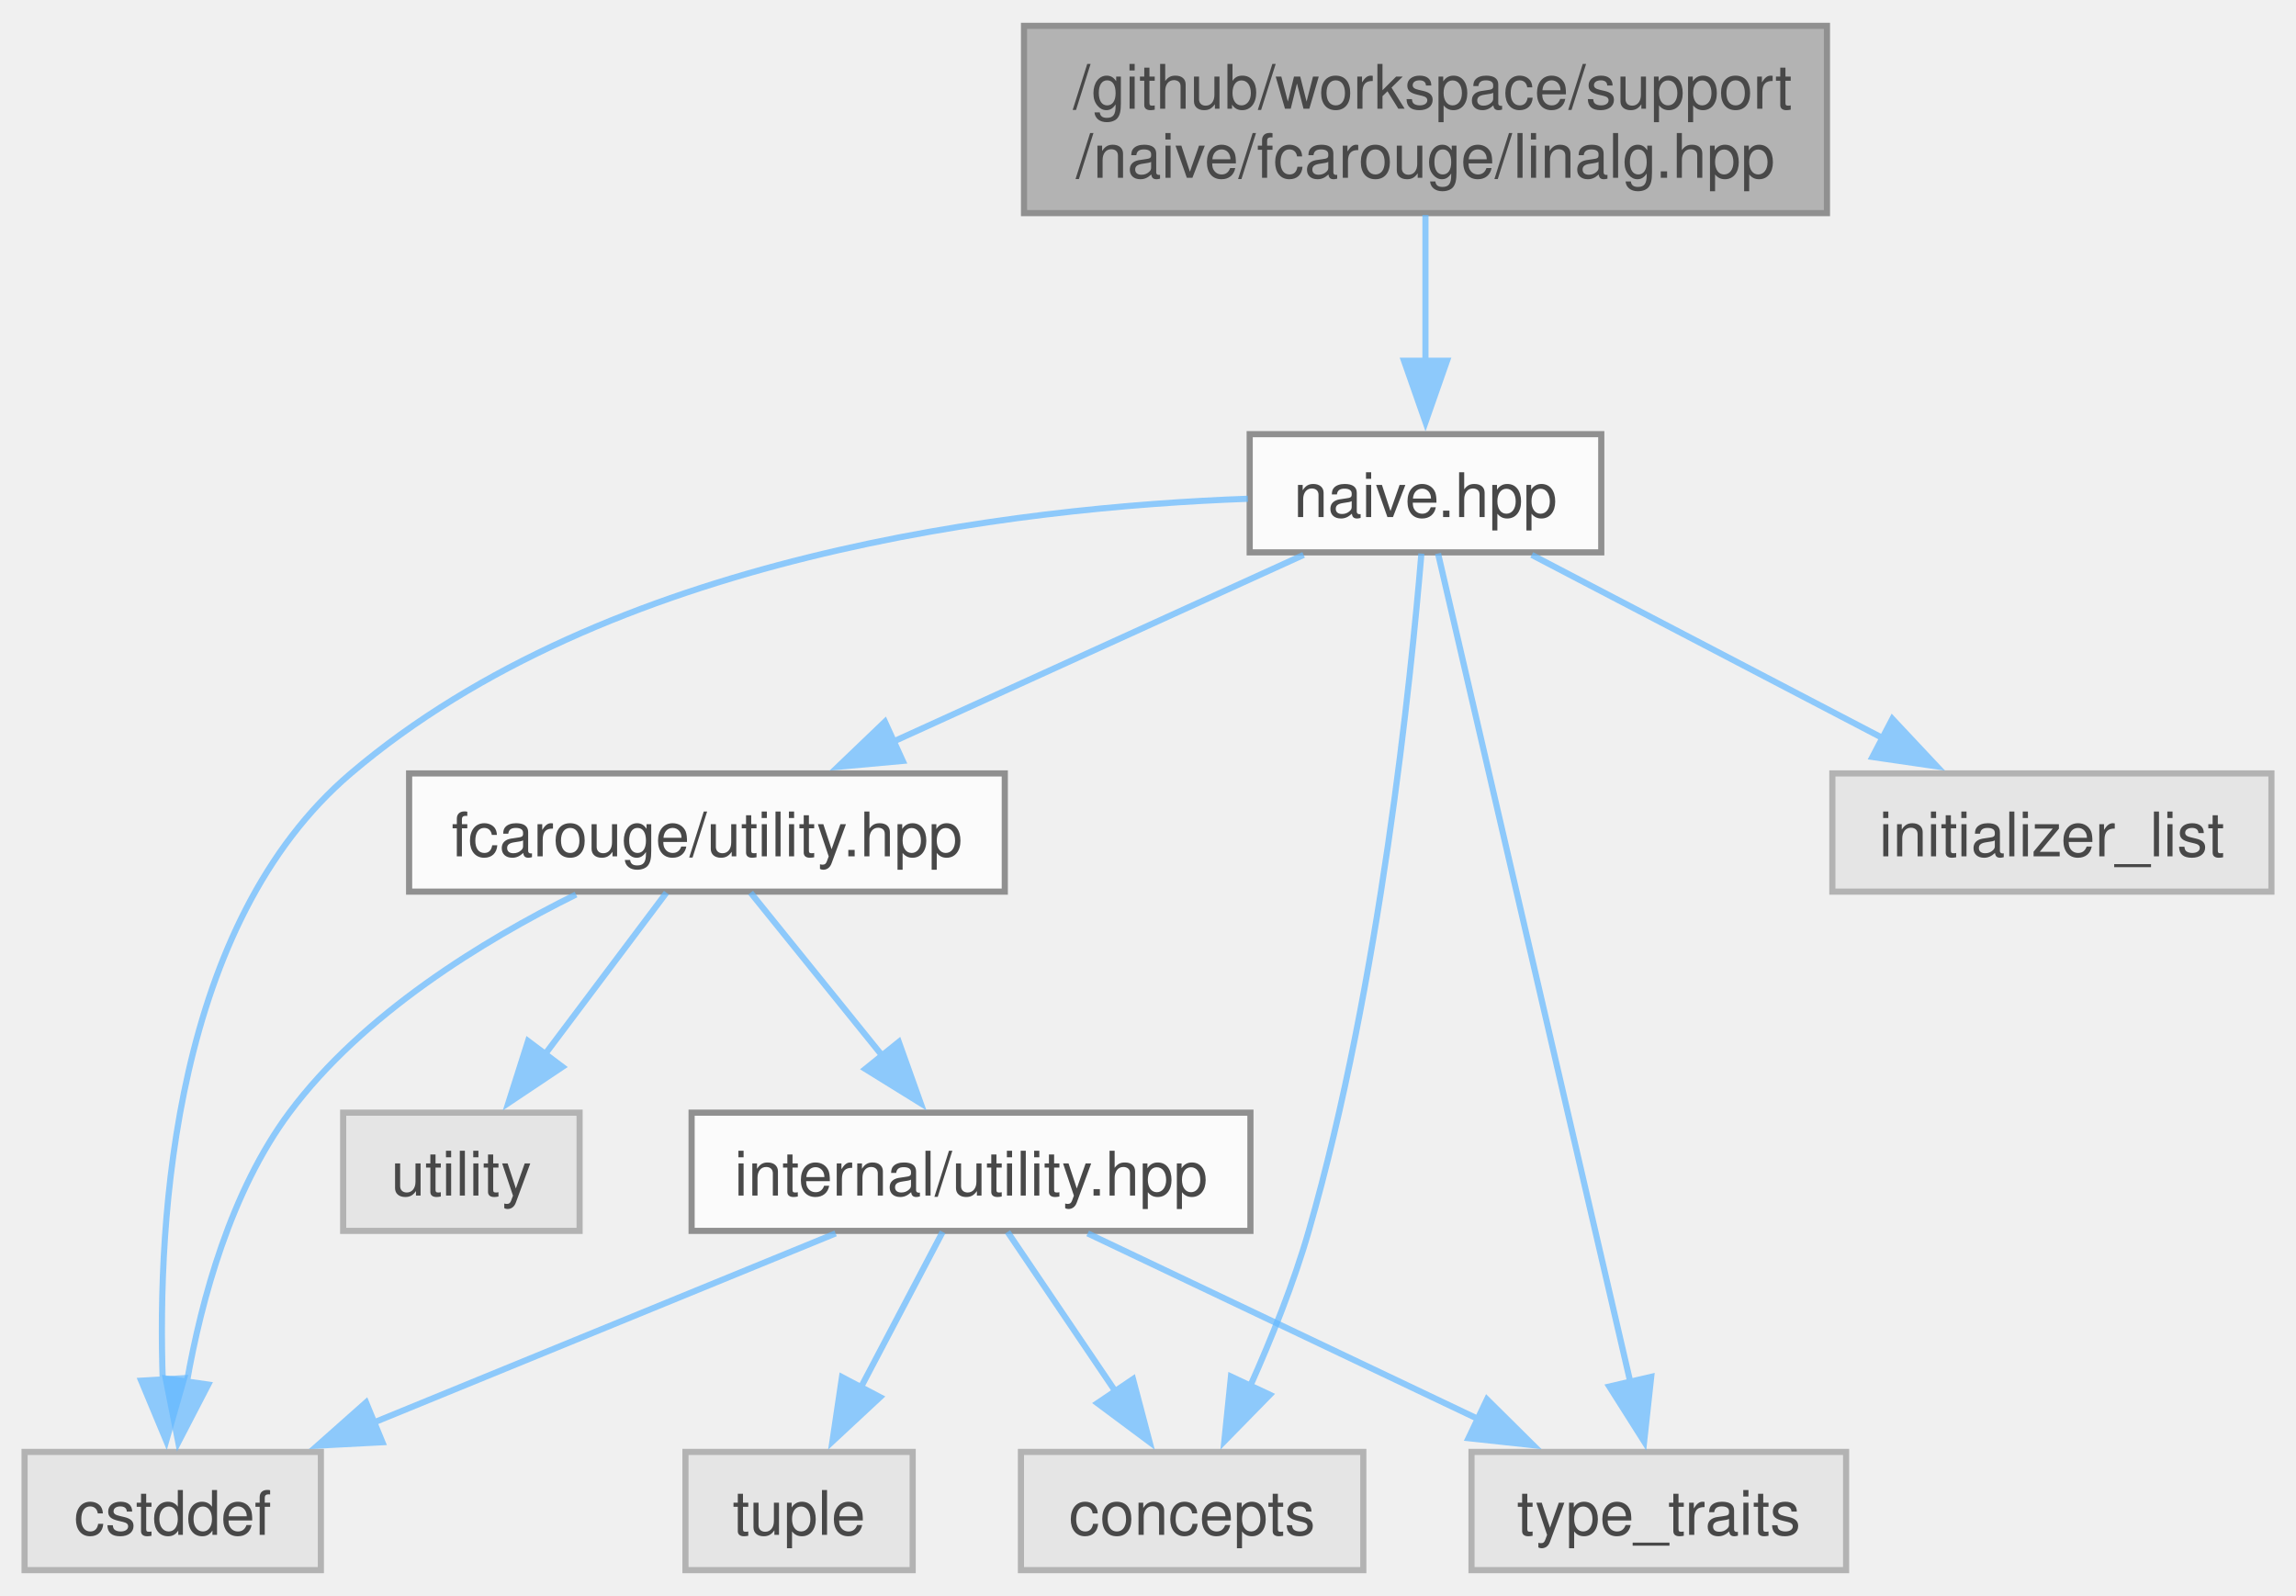
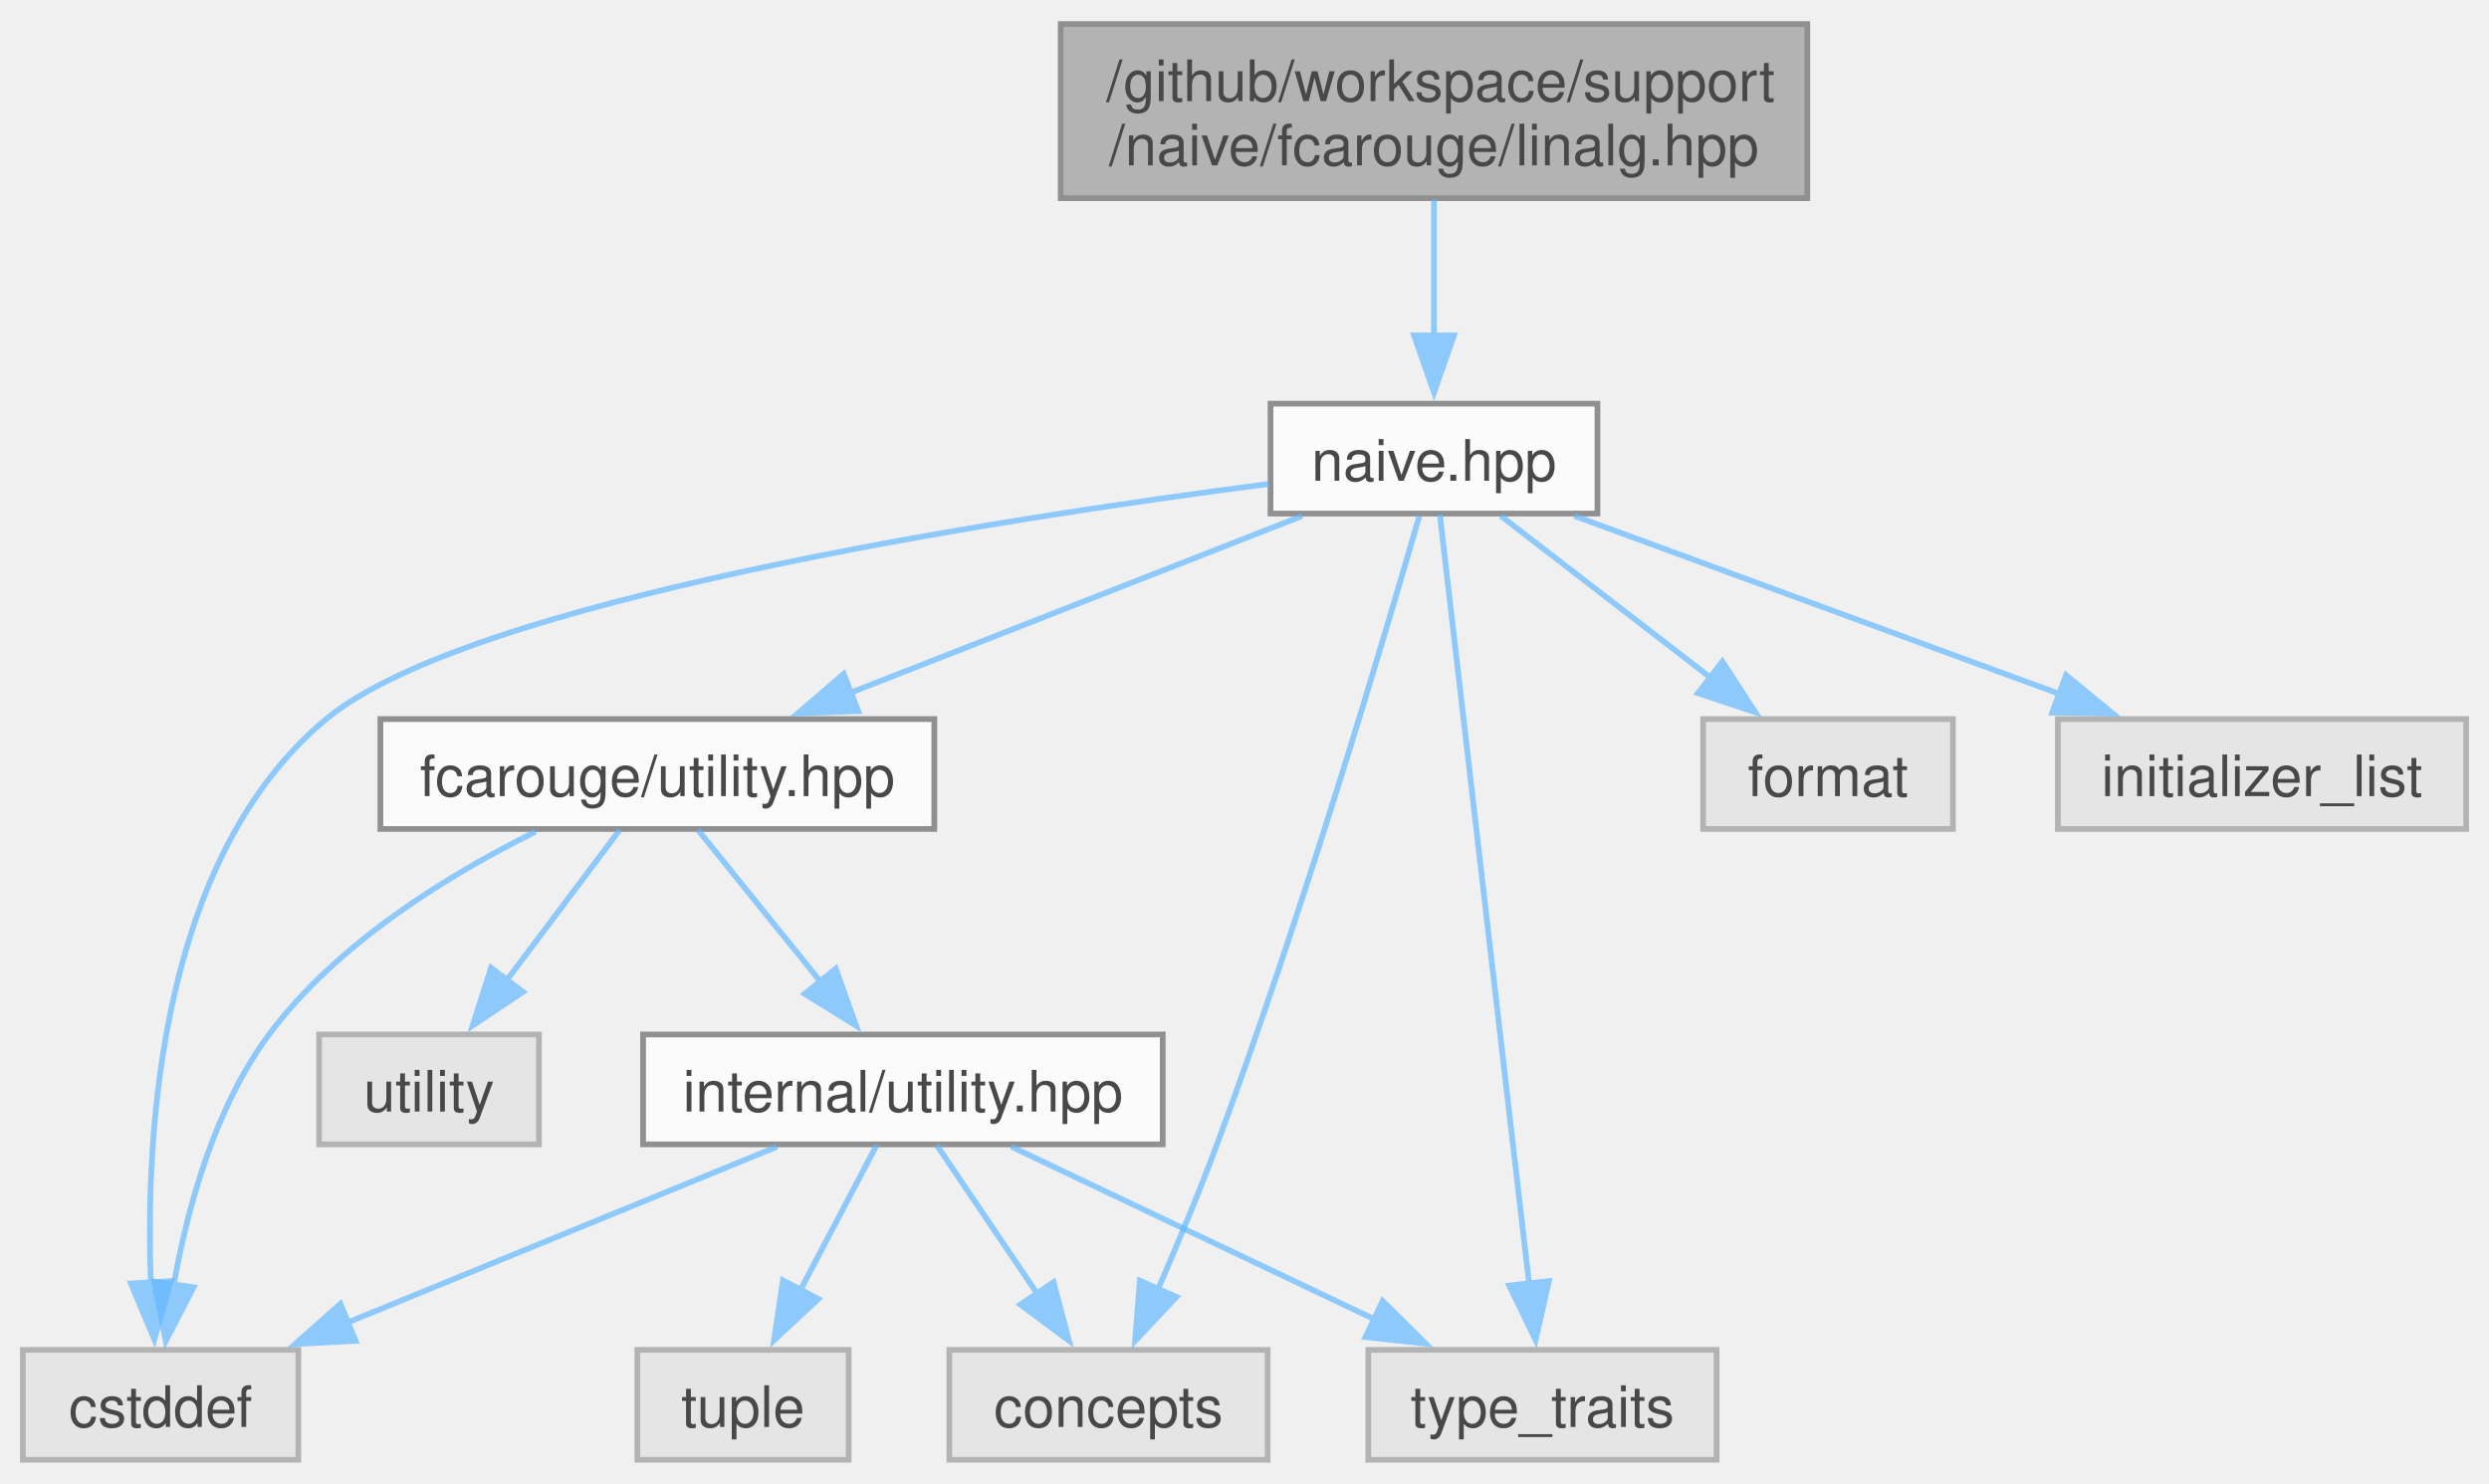
- <svg xmlns="http://www.w3.org/2000/svg" xmlns:xlink="http://www.w3.org/1999/xlink" width="374pt" height="260pt" viewBox="0.00 0.00 373.88 259.50">
+ <svg xmlns="http://www.w3.org/2000/svg" xmlns:xlink="http://www.w3.org/1999/xlink" width="436pt" height="260pt" viewBox="0.00 0.00 435.88 259.50">
  <svg id="main" version="1.1" xml:space="preserve">
    <style type="text/css">
.node, .edge {opacity: 0.7;}
.node.selected, .edge.selected {opacity: 1;}
.edge:hover path { stroke: red; }
.edge:hover polygon { stroke: red; fill: red; }
</style>
    <svg id="graph" class="graph">
      <g id="graph0" class="graph" transform="scale(1 1) rotate(0) translate(4 255.5)">
        <g id="Node000001" class="node">
          <g id="a_Node000001">
            <a xlink:title=" ">
-               <polygon fill="#999999" stroke="#666666" points="293.5,-251.5 162.75,-251.5 162.75,-221 293.5,-221 293.5,-251.5" />
-               <text text-anchor="start" x="170.75" y="-238" font-family="Helvetica,sans-Serif" font-size="10.00">/github/workspace/support</text>
-               <text text-anchor="middle" x="228.12" y="-226.75" font-family="Helvetica,sans-Serif" font-size="10.00">/naive/fcarouge/linalg.hpp</text>
+               <polygon fill="#999999" stroke="#666666" points="312.5,-251.5 181.75,-251.5 181.75,-221 312.5,-221 312.5,-251.5" />
+               <text text-anchor="start" x="189.75" y="-238" font-family="Helvetica,sans-Serif" font-size="10.00">/github/workspace/support</text>
+               <text text-anchor="middle" x="247.12" y="-226.75" font-family="Helvetica,sans-Serif" font-size="10.00">/naive/fcarouge/linalg.hpp</text>
            </a>
          </g>
        </g>
        <g id="Node000002" class="node">
          <g id="a_Node000002">
            <a xlink:href="naive_8hpp.xhtml" target="_top" xlink:title="Linear algebra array-based naive implementation.">
-               <polygon fill="white" stroke="#666666" points="256.75,-185 199.5,-185 199.5,-165.75 256.75,-165.75 256.75,-185" />
-               <text text-anchor="middle" x="228.12" y="-171.5" font-family="Helvetica,sans-Serif" font-size="10.00">naive.hpp</text>
+               <polygon fill="white" stroke="#666666" points="275.75,-185 218.5,-185 218.5,-165.75 275.75,-165.75 275.75,-185" />
+               <text text-anchor="middle" x="247.12" y="-171.5" font-family="Helvetica,sans-Serif" font-size="10.00">naive.hpp</text>
            </a>
          </g>
        </g>
        <g id="edge1_Node000001_Node000002" class="edge">
          <g id="a_edge1_Node000001_Node000002">
            <a xlink:title=" ">
-               <path fill="none" stroke="#63b8ff" d="M228.12,-220.7C228.12,-213.46 228.12,-204.59 228.12,-196.69" />
-               <polygon fill="#63b8ff" stroke="#63b8ff" points="231.63,-196.96 228.13,-186.96 224.63,-196.96 231.63,-196.96" />
+               <path fill="none" stroke="#63b8ff" d="M247.12,-220.7C247.12,-213.46 247.12,-204.59 247.12,-196.69" />
+               <polygon fill="#63b8ff" stroke="#63b8ff" points="250.63,-196.96 247.13,-186.96 243.63,-196.96 250.63,-196.96" />
            </a>
          </g>
        </g>
        <g id="Node000003" class="node">
          <g id="a_Node000003">
            <a xlink:href="utility_8hpp.xhtml" target="_top" xlink:title="The collection of utilities supporting the library.">
              <polygon fill="white" stroke="#666666" points="159.62,-129.75 62.62,-129.75 62.62,-110.5 159.62,-110.5 159.62,-129.75" />
              <text text-anchor="middle" x="111.12" y="-116.25" font-family="Helvetica,sans-Serif" font-size="10.00">fcarouge/utility.hpp</text>
            </a>
          </g>
        </g>
        <g id="edge2_Node000002_Node000003" class="edge">
          <g id="a_edge2_Node000002_Node000003">
            <a xlink:title=" ">
-               <path fill="none" stroke="#63b8ff" d="M208.28,-165.34C189.96,-157 162.48,-144.5 141.42,-134.91" />
-               <polygon fill="#63b8ff" stroke="#63b8ff" points="143,-131.79 132.45,-130.83 140.1,-138.16 143,-131.79" />
+               <path fill="none" stroke="#63b8ff" d="M224.05,-165.34C202.37,-156.85 169.64,-144.04 145,-134.39" />
+               <polygon fill="#63b8ff" stroke="#63b8ff" points="146.31,-131.14 135.72,-130.75 143.75,-137.66 146.31,-131.14" />
            </a>
          </g>
        </g>
        <g id="Node000005" class="node">
          <g id="a_Node000005">
            <a xlink:title=" ">
              <polygon fill="#e0e0e0" stroke="#999999" points="218,-19.25 162.25,-19.25 162.25,0 218,0 218,-19.25" />
              <text text-anchor="middle" x="190.12" y="-5.75" font-family="Helvetica,sans-Serif" font-size="10.00">concepts</text>
            </a>
          </g>
        </g>
        <g id="edge10_Node000002_Node000005" class="edge">
          <g id="a_edge10_Node000002_Node000005">
            <a xlink:title=" ">
-               <path fill="none" stroke="#63b8ff" d="M227.46,-165.55C225.79,-145.57 220.71,-95.5 209.12,-55.25 206.68,-46.76 203.05,-37.73 199.61,-30.04" />
-               <polygon fill="#63b8ff" stroke="#63b8ff" points="202.78,-28.56 195.37,-20.99 196.45,-31.53 202.78,-28.56" />
+               <path fill="none" stroke="#63b8ff" d="M244.55,-165.31C238.79,-145.27 224.17,-95.75 209.12,-55.25 205.97,-46.76 202.12,-37.54 198.71,-29.69" />
+               <polygon fill="#63b8ff" stroke="#63b8ff" points="202.02,-28.53 194.77,-20.8 195.62,-31.36 202.02,-28.53" />
            </a>
          </g>
        </g>
        <g id="Node000006" class="node">
          <g id="a_Node000006">
            <a xlink:title=" ">
              <polygon fill="#e0e0e0" stroke="#999999" points="48.25,-19.25 0,-19.25 0,0 48.25,0 48.25,-19.25" />
              <text text-anchor="middle" x="24.12" y="-5.75" font-family="Helvetica,sans-Serif" font-size="10.00">cstddef</text>
            </a>
          </g>
        </g>
        <g id="edge11_Node000002_Node000006" class="edge">
          <g id="a_edge11_Node000002_Node000006">
            <a xlink:title=" ">
-               <path fill="none" stroke="#63b8ff" d="M199.2,-174.48C161.34,-173.11 94.9,-165.32 53.12,-129.75 24.44,-105.33 21.56,-57.74 22.51,-30.69" />
-               <polygon fill="#63b8ff" stroke="#63b8ff" points="25.98,-31.26 23.07,-21.07 18.99,-30.85 25.98,-31.26" />
+               <path fill="none" stroke="#63b8ff" d="M218.24,-170.95C170.53,-164.77 78.04,-150.46 53.12,-129.75 24.16,-105.67 21.38,-57.95 22.43,-30.79" />
+               <polygon fill="#63b8ff" stroke="#63b8ff" points="25.9,-31.31 23.03,-21.11 18.92,-30.88 25.9,-31.31" />
            </a>
          </g>
        </g>
        <g id="Node000008" class="node">
          <g id="a_Node000008">
            <a xlink:title=" ">
              <polygon fill="#e0e0e0" stroke="#999999" points="296.62,-19.25 235.62,-19.25 235.62,0 296.62,0 296.62,-19.25" />
              <text text-anchor="middle" x="266.12" y="-5.75" font-family="Helvetica,sans-Serif" font-size="10.00">type_traits</text>
            </a>
          </g>
        </g>
-         <g id="edge13_Node000002_Node000008" class="edge">
-           <g id="a_edge13_Node000002_Node000008">
-             <a xlink:title=" ">
-               <path fill="none" stroke="#63b8ff" d="M230.17,-165.57C236.07,-140.14 253.25,-66.1 261.54,-30.37" />
-               <polygon fill="#63b8ff" stroke="#63b8ff" points="264.88,-31.48 263.73,-20.95 258.06,-29.9 264.88,-31.48" />
+         <g id="edge14_Node000002_Node000008" class="edge">
+           <g id="a_edge14_Node000002_Node000008">
+             <a xlink:title=" ">
+               <path fill="none" stroke="#63b8ff" d="M248.15,-165.57C251.08,-140.25 259.61,-66.75 263.78,-30.84" />
+               <polygon fill="#63b8ff" stroke="#63b8ff" points="267.25,-31.31 264.92,-20.98 260.29,-30.51 267.25,-31.31" />
            </a>
          </g>
        </g>
        <g id="Node000010" class="node">
          <g id="a_Node000010">
            <a xlink:title=" ">
-               <polygon fill="#e0e0e0" stroke="#999999" points="365.88,-129.75 294.38,-129.75 294.38,-110.5 365.88,-110.5 365.88,-129.75" />
-               <text text-anchor="middle" x="330.12" y="-116.25" font-family="Helvetica,sans-Serif" font-size="10.00">initializer_list</text>
+               <polygon fill="#e0e0e0" stroke="#999999" points="338,-129.75 294.25,-129.75 294.25,-110.5 338,-110.5 338,-129.75" />
+               <text text-anchor="middle" x="316.12" y="-116.25" font-family="Helvetica,sans-Serif" font-size="10.00">format</text>
            </a>
          </g>
        </g>
        <g id="edge12_Node000002_Node000010" class="edge">
          <g id="a_edge12_Node000002_Node000010">
            <a xlink:title=" ">
-               <path fill="none" stroke="#63b8ff" d="M245.43,-165.34C261.11,-157.16 284.48,-144.96 302.7,-135.44" />
-               <polygon fill="#63b8ff" stroke="#63b8ff" points="304.15,-138.63 311.4,-130.9 300.91,-132.43 304.15,-138.63" />
+               <path fill="none" stroke="#63b8ff" d="M258.83,-165.34C268.9,-157.57 283.67,-146.17 295.69,-136.9" />
+               <polygon fill="#63b8ff" stroke="#63b8ff" points="297.62,-139.83 303.39,-130.95 293.34,-134.29 297.62,-139.83" />
+             </a>
+           </g>
+         </g>
+         <g id="Node000011" class="node">
+           <g id="a_Node000011">
+             <a xlink:title=" ">
+               <polygon fill="#e0e0e0" stroke="#999999" points="427.88,-129.75 356.38,-129.75 356.38,-110.5 427.88,-110.5 427.88,-129.75" />
+               <text text-anchor="middle" x="392.12" y="-116.25" font-family="Helvetica,sans-Serif" font-size="10.00">initializer_list</text>
+             </a>
+           </g>
+         </g>
+         <g id="edge13_Node000002_Node000011" class="edge">
+           <g id="a_edge13_Node000002_Node000011">
+             <a xlink:title=" ">
+               <path fill="none" stroke="#63b8ff" d="M271.72,-165.34C295.05,-156.77 330.36,-143.81 356.72,-134.13" />
+               <polygon fill="#63b8ff" stroke="#63b8ff" points="357.81,-137.46 365.99,-130.72 355.39,-130.89 357.81,-137.46" />
            </a>
          </g>
        </g>
        <g id="Node000004" class="node">
          <g id="a_Node000004">
            <a xlink:href="internal_2utility_8hpp.xhtml" target="_top" xlink:title=" ">
              <polygon fill="white" stroke="#666666" points="199.62,-74.5 108.62,-74.5 108.62,-55.25 199.62,-55.25 199.62,-74.5" />
              <text text-anchor="middle" x="154.12" y="-61" font-family="Helvetica,sans-Serif" font-size="10.00">internal/utility.hpp</text>
            </a>
          </g>
        </g>
        <g id="edge3_Node000003_Node000004" class="edge">
          <g id="a_edge3_Node000003_Node000004">
            <a xlink:title=" ">
              <path fill="none" stroke="#63b8ff" d="M118.23,-110.33C124.04,-103.13 132.46,-92.71 139.68,-83.76" />
              <polygon fill="#63b8ff" stroke="#63b8ff" points="142.36,-86.02 145.92,-76.04 136.91,-81.62 142.36,-86.02" />
            </a>
          </g>
        </g>
        <g id="edge8_Node000003_Node000006" class="edge">
          <g id="a_edge8_Node000003_Node000006">
            <a xlink:title=" ">
              <path fill="none" stroke="#63b8ff" d="M89.8,-110.03C74.71,-102.56 55.09,-90.59 43.12,-74.5 33.6,-61.7 28.82,-44.15 26.44,-30.69" />
              <polygon fill="#63b8ff" stroke="#63b8ff" points="29.91,-30.22 25.03,-20.81 22.98,-31.21 29.91,-30.22" />
            </a>
          </g>
        </g>
        <g id="Node000009" class="node">
          <g id="a_Node000009">
            <a xlink:title=" ">
              <polygon fill="#e0e0e0" stroke="#999999" points="90.38,-74.5 51.88,-74.5 51.88,-55.25 90.38,-55.25 90.38,-74.5" />
              <text text-anchor="middle" x="71.12" y="-61" font-family="Helvetica,sans-Serif" font-size="10.00">utility</text>
            </a>
          </g>
        </g>
        <g id="edge9_Node000003_Node000009" class="edge">
          <g id="a_edge9_Node000003_Node000009">
            <a xlink:title=" ">
              <path fill="none" stroke="#63b8ff" d="M104.52,-110.33C99.17,-103.21 91.45,-92.93 84.78,-84.05" />
              <polygon fill="#63b8ff" stroke="#63b8ff" points="87.59,-81.96 78.78,-76.07 81.99,-86.17 87.59,-81.96" />
            </a>
          </g>
        </g>
        <g id="edge4_Node000004_Node000005" class="edge">
          <g id="a_edge4_Node000004_Node000005">
            <a xlink:title=" ">
              <path fill="none" stroke="#63b8ff" d="M160.07,-55.08C164.84,-48.03 171.69,-37.9 177.65,-29.08" />
              <polygon fill="#63b8ff" stroke="#63b8ff" points="180.5,-31.11 183.2,-20.86 174.7,-27.19 180.5,-31.11" />
            </a>
          </g>
        </g>
        <g id="edge5_Node000004_Node000006" class="edge">
          <g id="a_edge5_Node000004_Node000006">
            <a xlink:title=" ">
              <path fill="none" stroke="#63b8ff" d="M132.07,-54.84C111.44,-46.39 80.34,-33.65 56.82,-24.02" />
              <polygon fill="#63b8ff" stroke="#63b8ff" points="58.27,-20.83 47.69,-20.28 55.61,-27.31 58.27,-20.83" />
            </a>
          </g>
        </g>
        <g id="Node000007" class="node">
          <g id="a_Node000007">
            <a xlink:title=" ">
              <polygon fill="#e0e0e0" stroke="#999999" points="144.62,-19.25 107.62,-19.25 107.62,0 144.62,0 144.62,-19.25" />
              <text text-anchor="middle" x="126.12" y="-5.75" font-family="Helvetica,sans-Serif" font-size="10.00">tuple</text>
            </a>
          </g>
        </g>
        <g id="edge6_Node000004_Node000007" class="edge">
          <g id="a_edge6_Node000004_Node000007">
            <a xlink:title=" ">
              <path fill="none" stroke="#63b8ff" d="M149.5,-55.08C145.88,-48.19 140.7,-38.34 136.13,-29.66" />
              <polygon fill="#63b8ff" stroke="#63b8ff" points="139.31,-28.17 131.55,-20.95 133.11,-31.43 139.31,-28.17" />
            </a>
          </g>
        </g>
        <g id="edge7_Node000004_Node000008" class="edge">
          <g id="a_edge7_Node000004_Node000008">
            <a xlink:title=" ">
              <path fill="none" stroke="#63b8ff" d="M173.12,-54.84C190.58,-46.54 216.72,-34.11 236.85,-24.54" />
              <polygon fill="#63b8ff" stroke="#63b8ff" points="238.14,-27.81 245.67,-20.35 235.13,-21.49 238.14,-27.81" />
            </a>
          </g>
        </g>
      </g>
    </svg>
  </svg>
  <style type="text/css">

[data-mouse-over-selected='false'] { opacity: 0.7; }
[data-mouse-over-selected='true']  { opacity: 1.0; }

</style>
</svg>
